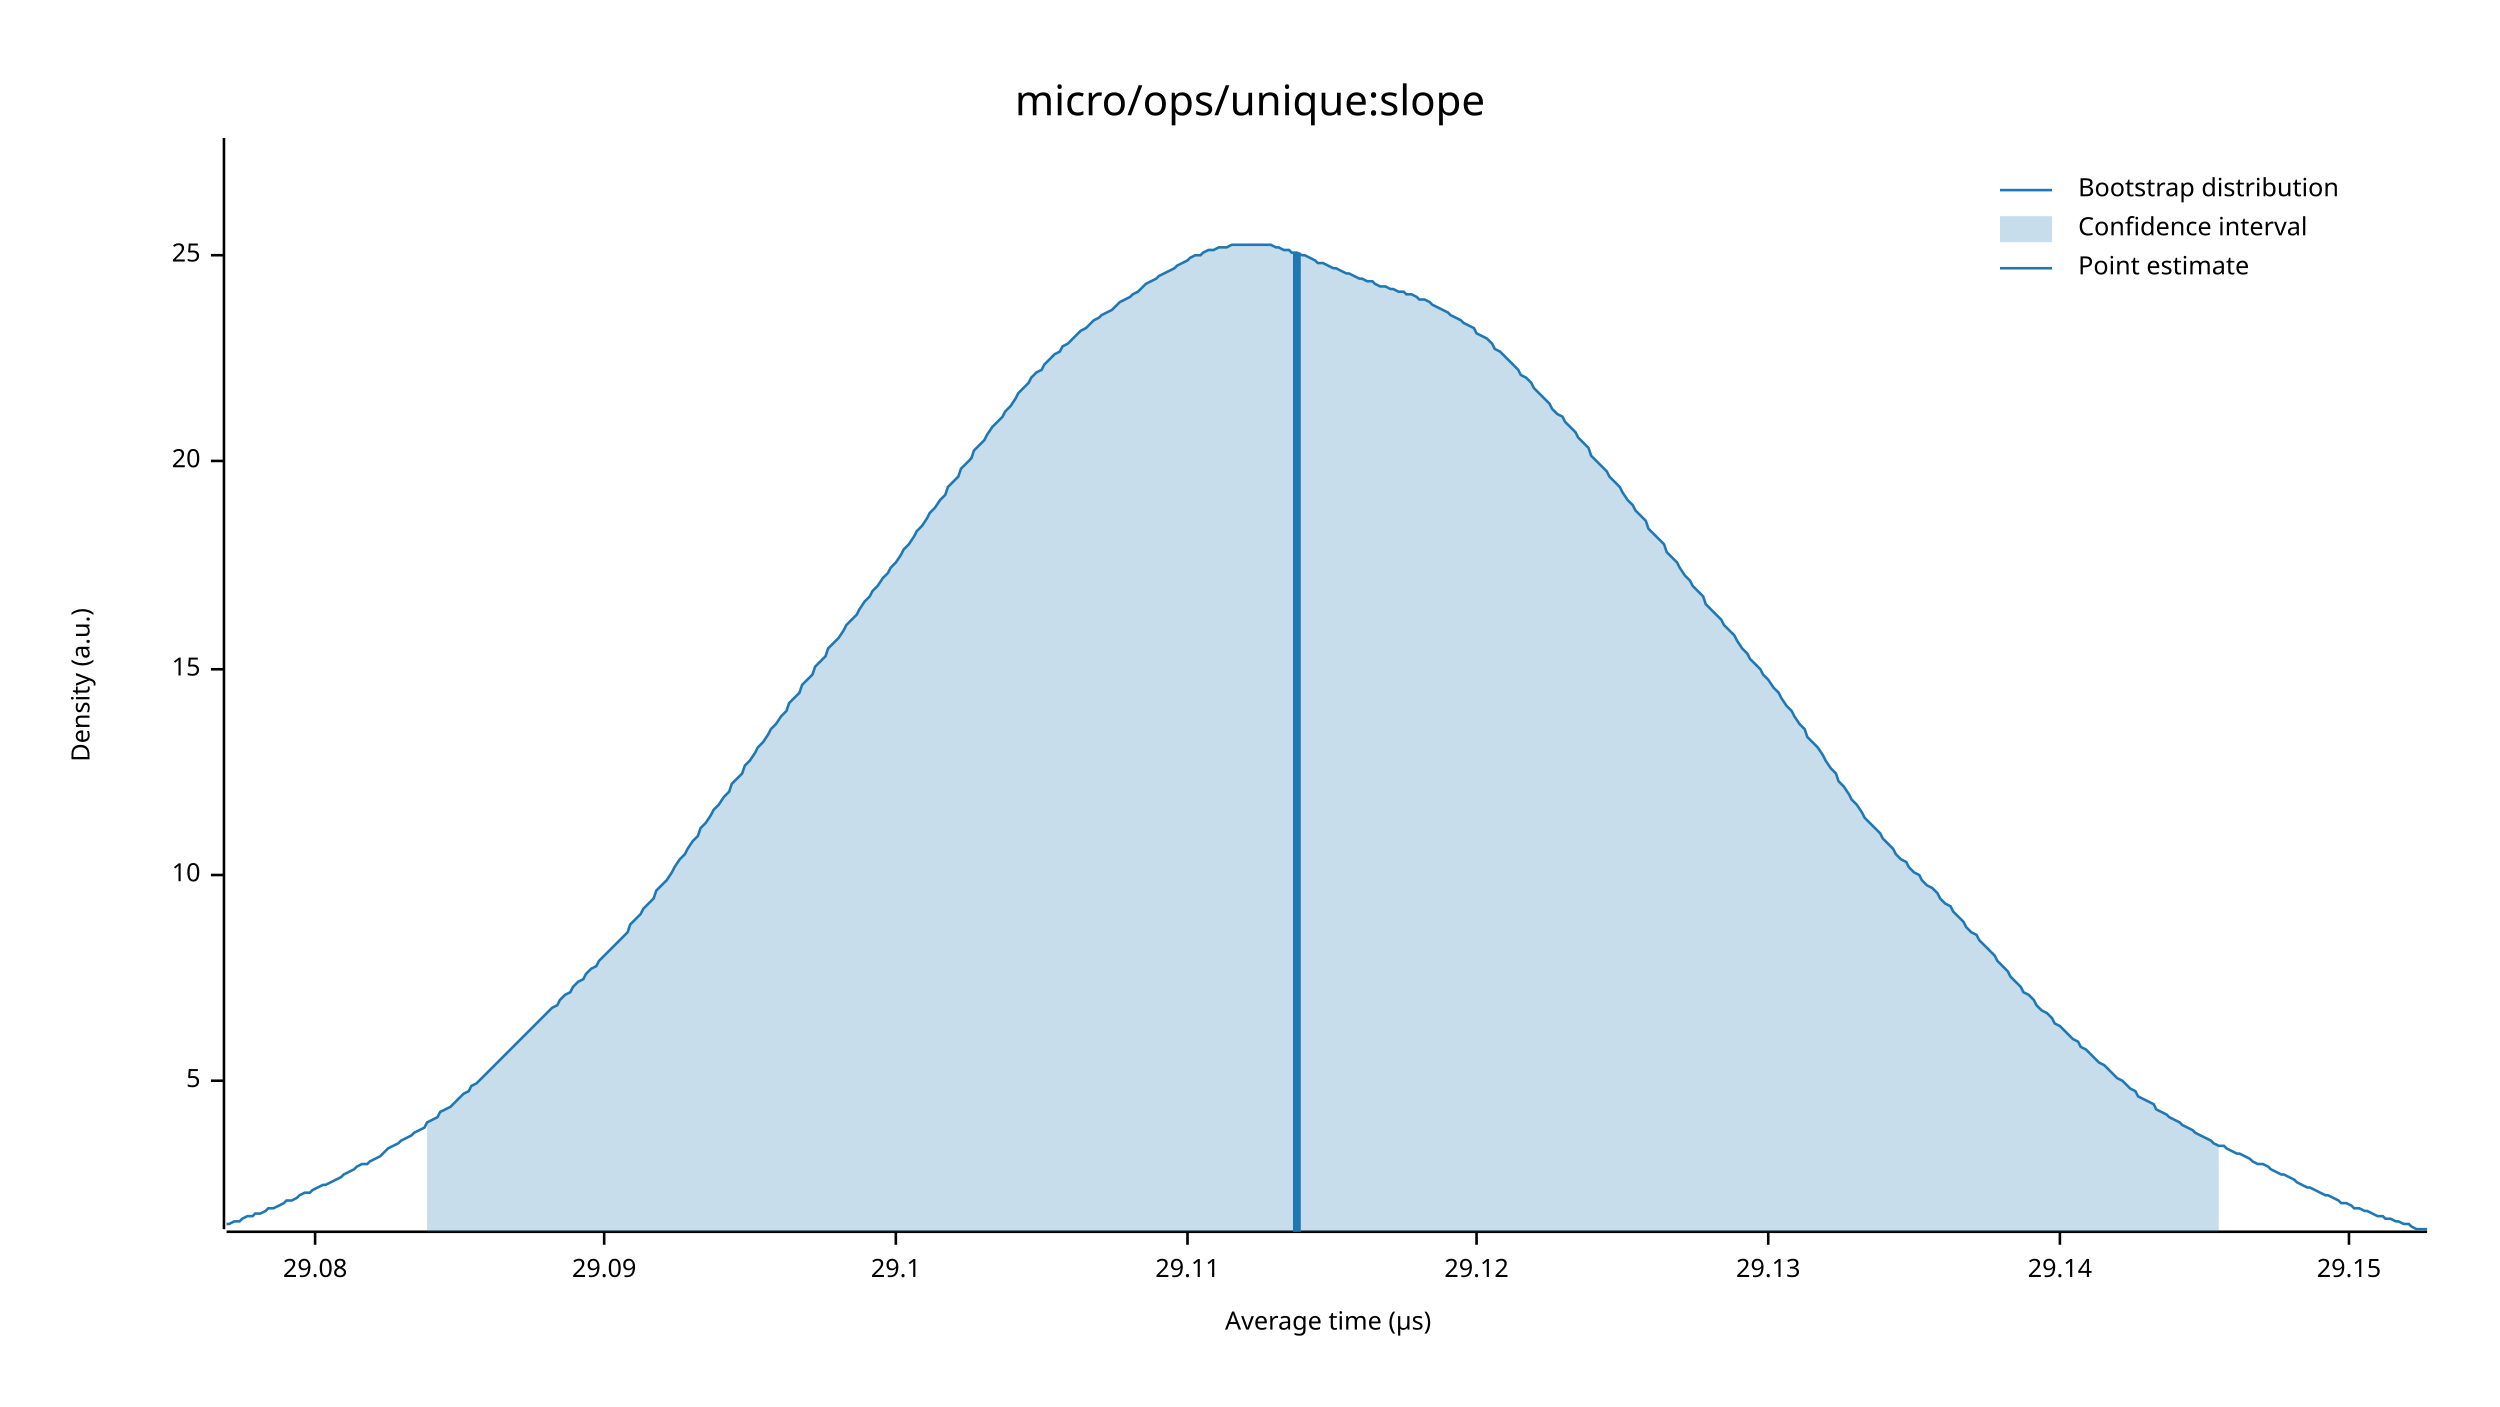
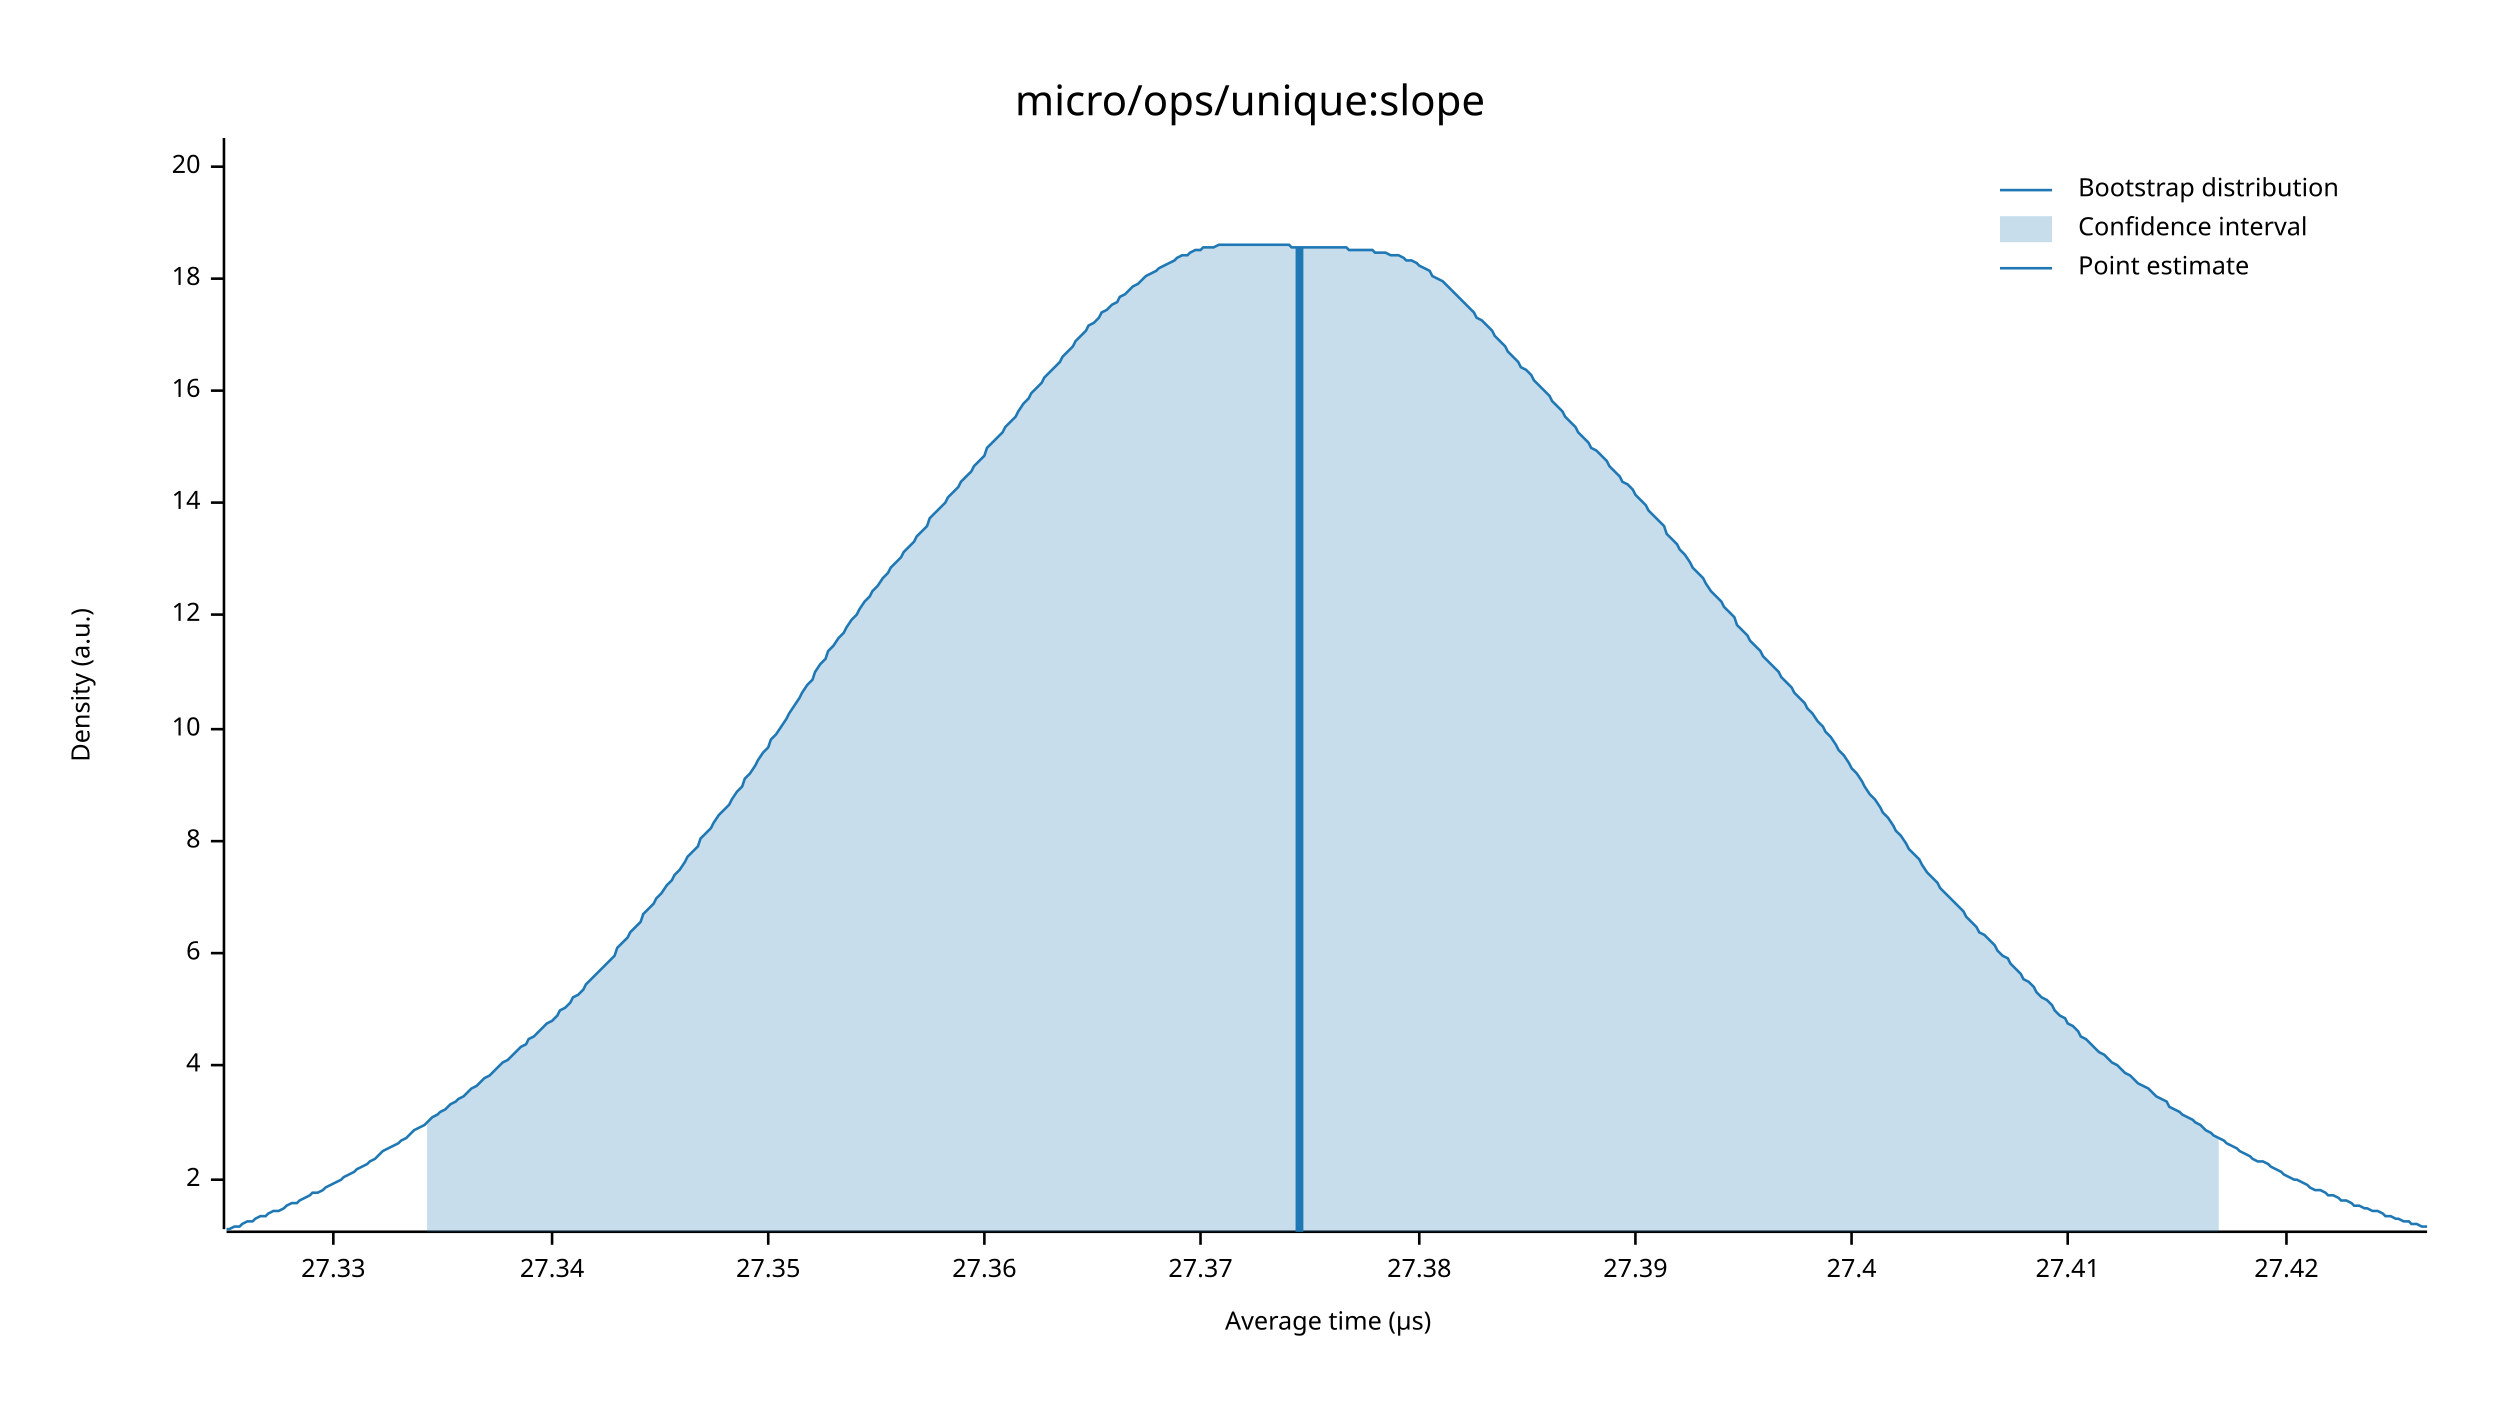
<svg xmlns="http://www.w3.org/2000/svg" width="960" height="540" viewBox="0 0 960 540">
  <text x="480" y="32" dy="0.76em" text-anchor="middle" font-family="sans-serif" font-size="16.129" opacity="1" fill="#000000">
micro/ops/unique:slope
</text>
  <text x="27" y="263" dy="0.76em" text-anchor="middle" font-family="sans-serif" font-size="9.677" opacity="1" fill="#000000" transform="rotate(270, 27, 263)">
Density (a.u.)
</text>
  <text x="510" y="513" dy="-0.5ex" text-anchor="middle" font-family="sans-serif" font-size="9.677" opacity="1" fill="#000000">
Average time (µs)
</text>
  <polyline fill="none" opacity="1" stroke="#000000" stroke-width="1" points="86,53 86,472 " />
-   <text x="77" y="415" dy="0.5ex" text-anchor="end" font-family="sans-serif" font-size="9.677" opacity="1" fill="#000000">
- 5
+   <text x="77" y="453" dy="0.5ex" text-anchor="end" font-family="sans-serif" font-size="9.677" opacity="1" fill="#000000">
+ 2
</text>
-   <polyline fill="none" opacity="1" stroke="#000000" stroke-width="1" points="81,415 86,415 " />
-   <text x="77" y="336" dy="0.5ex" text-anchor="end" font-family="sans-serif" font-size="9.677" opacity="1" fill="#000000">
+   <polyline fill="none" opacity="1" stroke="#000000" stroke-width="1" points="81,453 86,453 " />
+   <text x="77" y="409" dy="0.5ex" text-anchor="end" font-family="sans-serif" font-size="9.677" opacity="1" fill="#000000">
+ 4
+ </text>
+   <polyline fill="none" opacity="1" stroke="#000000" stroke-width="1" points="81,409 86,409 " />
+   <text x="77" y="366" dy="0.5ex" text-anchor="end" font-family="sans-serif" font-size="9.677" opacity="1" fill="#000000">
+ 6
+ </text>
+   <polyline fill="none" opacity="1" stroke="#000000" stroke-width="1" points="81,366 86,366 " />
+   <text x="77" y="323" dy="0.5ex" text-anchor="end" font-family="sans-serif" font-size="9.677" opacity="1" fill="#000000">
+ 8
+ </text>
+   <polyline fill="none" opacity="1" stroke="#000000" stroke-width="1" points="81,323 86,323 " />
+   <text x="77" y="280" dy="0.5ex" text-anchor="end" font-family="sans-serif" font-size="9.677" opacity="1" fill="#000000">
10
</text>
-   <polyline fill="none" opacity="1" stroke="#000000" stroke-width="1" points="81,336 86,336 " />
-   <text x="77" y="257" dy="0.5ex" text-anchor="end" font-family="sans-serif" font-size="9.677" opacity="1" fill="#000000">
- 15
+   <polyline fill="none" opacity="1" stroke="#000000" stroke-width="1" points="81,280 86,280 " />
+   <text x="77" y="236" dy="0.5ex" text-anchor="end" font-family="sans-serif" font-size="9.677" opacity="1" fill="#000000">
+ 12
</text>
-   <polyline fill="none" opacity="1" stroke="#000000" stroke-width="1" points="81,257 86,257 " />
-   <text x="77" y="177" dy="0.5ex" text-anchor="end" font-family="sans-serif" font-size="9.677" opacity="1" fill="#000000">
+   <polyline fill="none" opacity="1" stroke="#000000" stroke-width="1" points="81,236 86,236 " />
+   <text x="77" y="193" dy="0.5ex" text-anchor="end" font-family="sans-serif" font-size="9.677" opacity="1" fill="#000000">
+ 14
+ </text>
+   <polyline fill="none" opacity="1" stroke="#000000" stroke-width="1" points="81,193 86,193 " />
+   <text x="77" y="150" dy="0.5ex" text-anchor="end" font-family="sans-serif" font-size="9.677" opacity="1" fill="#000000">
+ 16
+ </text>
+   <polyline fill="none" opacity="1" stroke="#000000" stroke-width="1" points="81,150 86,150 " />
+   <text x="77" y="107" dy="0.5ex" text-anchor="end" font-family="sans-serif" font-size="9.677" opacity="1" fill="#000000">
+ 18
+ </text>
+   <polyline fill="none" opacity="1" stroke="#000000" stroke-width="1" points="81,107 86,107 " />
+   <text x="77" y="64" dy="0.5ex" text-anchor="end" font-family="sans-serif" font-size="9.677" opacity="1" fill="#000000">
20
</text>
-   <polyline fill="none" opacity="1" stroke="#000000" stroke-width="1" points="81,177 86,177 " />
-   <text x="77" y="98" dy="0.5ex" text-anchor="end" font-family="sans-serif" font-size="9.677" opacity="1" fill="#000000">
- 25
+   <polyline fill="none" opacity="1" stroke="#000000" stroke-width="1" points="81,64 86,64 " />
+   <polyline fill="none" opacity="1" stroke="#000000" stroke-width="1" points="87,473 932,473 " />
+   <text x="128" y="483" dy="0.76em" text-anchor="middle" font-family="sans-serif" font-size="9.677" opacity="1" fill="#000000">
+ 27.33
</text>
-   <polyline fill="none" opacity="1" stroke="#000000" stroke-width="1" points="81,98 86,98 " />
-   <polyline fill="none" opacity="1" stroke="#000000" stroke-width="1" points="87,473 932,473 " />
-   <text x="121" y="483" dy="0.76em" text-anchor="middle" font-family="sans-serif" font-size="9.677" opacity="1" fill="#000000">
- 29.08
+   <polyline fill="none" opacity="1" stroke="#000000" stroke-width="1" points="128,473 128,478 " />
+   <text x="212" y="483" dy="0.76em" text-anchor="middle" font-family="sans-serif" font-size="9.677" opacity="1" fill="#000000">
+ 27.34
</text>
-   <polyline fill="none" opacity="1" stroke="#000000" stroke-width="1" points="121,473 121,478 " />
-   <text x="232" y="483" dy="0.76em" text-anchor="middle" font-family="sans-serif" font-size="9.677" opacity="1" fill="#000000">
- 29.09
+   <polyline fill="none" opacity="1" stroke="#000000" stroke-width="1" points="212,473 212,478 " />
+   <text x="295" y="483" dy="0.76em" text-anchor="middle" font-family="sans-serif" font-size="9.677" opacity="1" fill="#000000">
+ 27.35
</text>
-   <polyline fill="none" opacity="1" stroke="#000000" stroke-width="1" points="232,473 232,478 " />
-   <text x="344" y="483" dy="0.76em" text-anchor="middle" font-family="sans-serif" font-size="9.677" opacity="1" fill="#000000">
- 29.1
+   <polyline fill="none" opacity="1" stroke="#000000" stroke-width="1" points="295,473 295,478 " />
+   <text x="378" y="483" dy="0.76em" text-anchor="middle" font-family="sans-serif" font-size="9.677" opacity="1" fill="#000000">
+ 27.36
</text>
-   <polyline fill="none" opacity="1" stroke="#000000" stroke-width="1" points="344,473 344,478 " />
-   <text x="456" y="483" dy="0.76em" text-anchor="middle" font-family="sans-serif" font-size="9.677" opacity="1" fill="#000000">
- 29.11
+   <polyline fill="none" opacity="1" stroke="#000000" stroke-width="1" points="378,473 378,478 " />
+   <text x="461" y="483" dy="0.76em" text-anchor="middle" font-family="sans-serif" font-size="9.677" opacity="1" fill="#000000">
+ 27.37
</text>
-   <polyline fill="none" opacity="1" stroke="#000000" stroke-width="1" points="456,473 456,478 " />
-   <text x="567" y="483" dy="0.76em" text-anchor="middle" font-family="sans-serif" font-size="9.677" opacity="1" fill="#000000">
- 29.12
+   <polyline fill="none" opacity="1" stroke="#000000" stroke-width="1" points="461,473 461,478 " />
+   <text x="545" y="483" dy="0.76em" text-anchor="middle" font-family="sans-serif" font-size="9.677" opacity="1" fill="#000000">
+ 27.38
</text>
-   <polyline fill="none" opacity="1" stroke="#000000" stroke-width="1" points="567,473 567,478 " />
-   <text x="679" y="483" dy="0.76em" text-anchor="middle" font-family="sans-serif" font-size="9.677" opacity="1" fill="#000000">
- 29.13
+   <polyline fill="none" opacity="1" stroke="#000000" stroke-width="1" points="545,473 545,478 " />
+   <text x="628" y="483" dy="0.76em" text-anchor="middle" font-family="sans-serif" font-size="9.677" opacity="1" fill="#000000">
+ 27.39
</text>
-   <polyline fill="none" opacity="1" stroke="#000000" stroke-width="1" points="679,473 679,478 " />
-   <text x="791" y="483" dy="0.76em" text-anchor="middle" font-family="sans-serif" font-size="9.677" opacity="1" fill="#000000">
- 29.14
+   <polyline fill="none" opacity="1" stroke="#000000" stroke-width="1" points="628,473 628,478 " />
+   <text x="711" y="483" dy="0.76em" text-anchor="middle" font-family="sans-serif" font-size="9.677" opacity="1" fill="#000000">
+ 27.4
</text>
-   <polyline fill="none" opacity="1" stroke="#000000" stroke-width="1" points="791,473 791,478 " />
-   <text x="902" y="483" dy="0.76em" text-anchor="middle" font-family="sans-serif" font-size="9.677" opacity="1" fill="#000000">
- 29.15
+   <polyline fill="none" opacity="1" stroke="#000000" stroke-width="1" points="711,473 711,478 " />
+   <text x="794" y="483" dy="0.76em" text-anchor="middle" font-family="sans-serif" font-size="9.677" opacity="1" fill="#000000">
+ 27.41
</text>
-   <polyline fill="none" opacity="1" stroke="#000000" stroke-width="1" points="902,473 902,478 " />
-   <polyline fill="none" opacity="1" stroke="#1F78B4" stroke-width="1" points="87,470 88,470 90,469 92,469 93,468 95,467 97,467 98,466 100,466 102,465 103,464 105,464 107,463 109,462 110,461 112,461 114,460 115,459 117,458 119,458 120,457 122,456 124,455 125,455 127,454 129,453 131,452 132,451 134,450 136,449 137,448 139,447 141,447 142,446 144,445 146,444 147,443 149,441 151,440 153,439 154,438 156,437 158,436 159,435 161,434 163,433 164,431 166,430 168,429 169,427 171,426 173,425 175,423 176,422 178,420 180,419 181,417 183,416 185,414 186,413 188,411 190,409 191,408 193,406 195,404 197,402 198,401 200,399 202,397 203,396 205,394 207,392 208,391 210,389 212,387 214,386 215,384 217,382 219,381 220,379 222,377 224,376 225,374 227,372 229,371 230,369 232,367 234,365 236,363 237,362 239,360 241,358 242,355 244,353 246,351 247,349 249,347 251,345 252,342 254,340 256,338 258,335 259,333 261,330 263,328 264,326 266,323 268,321 269,318 271,316 273,313 274,311 276,309 278,306 280,304 281,301 283,299 285,297 286,294 288,292 290,289 291,287 293,285 295,282 296,280 298,278 300,275 302,273 303,270 305,268 307,266 308,263 310,261 312,259 313,256 315,254 317,252 318,249 320,247 322,245 324,242 325,240 327,238 329,236 330,234 332,231 334,229 335,227 337,225 339,222 341,220 342,218 344,216 346,213 347,211 349,209 351,206 352,204 354,202 356,199 357,197 359,195 361,192 363,190 364,187 366,185 368,183 369,180 371,178 373,176 374,173 376,171 378,169 379,167 381,164 383,162 385,160 386,158 388,156 390,153 391,151 393,149 395,147 396,145 398,143 400,142 401,140 403,138 405,136 407,135 408,133 410,132 412,130 413,129 415,127 417,126 418,125 420,123 422,122 423,121 425,120 427,119 429,117 430,116 432,115 434,114 435,113 437,112 439,110 440,109 442,108 444,107 445,106 447,105 449,104 451,103 452,102 454,101 456,100 457,99 459,98 461,98 462,97 464,96 466,96 468,95 469,95 471,95 473,94 474,94 476,94 478,94 479,94 481,94 483,94 484,94 486,94 488,94 490,95 491,95 493,96 495,96 496,97 498,97 500,98 501,98 503,99 505,100 506,101 508,101 510,102 512,103 513,103 515,104 517,105 518,105 520,106 522,107 523,107 525,108 527,108 528,109 530,110 532,110 534,111 535,111 537,112 539,112 540,113 542,113 544,114 545,115 547,115 549,116 550,117 552,118 554,119 556,120 557,121 559,122 561,123 562,124 564,125 566,126 567,128 569,129 571,130 573,132 574,134 576,135 578,137 579,138 581,140 583,142 584,144 586,145 588,147 589,149 591,151 593,153 595,155 596,157 598,159 600,160 601,162 603,164 605,166 606,168 608,170 610,172 611,175 613,177 615,179 617,181 618,183 620,185 622,187 623,189 625,192 627,194 628,196 630,198 632,200 633,203 635,205 637,207 639,209 640,212 642,214 644,216 645,218 647,221 649,223 650,225 652,227 654,229 655,232 657,234 659,236 661,238 662,240 664,242 666,244 667,246 669,249 671,251 672,253 674,255 676,257 677,259 679,261 681,264 683,266 684,268 686,271 688,273 689,275 691,278 693,280 694,283 696,285 698,287 700,290 701,292 703,295 705,297 706,300 708,302 710,305 711,307 713,309 715,312 716,314 718,316 720,318 722,320 723,322 725,324 727,326 728,328 730,330 732,331 733,333 735,335 737,336 738,338 740,340 742,341 744,343 745,345 747,347 749,348 750,350 752,352 754,354 755,356 757,358 759,359 760,361 762,363 764,365 766,367 767,369 769,371 771,373 772,375 774,377 776,379 777,381 779,382 781,384 782,386 784,388 786,389 788,391 789,393 791,394 793,396 794,397 796,399 798,400 799,402 801,403 803,405 804,406 806,408 808,409 810,411 811,412 813,414 815,415 816,416 818,418 820,419 821,421 823,422 825,423 827,424 828,426 830,427 832,428 833,429 835,430 837,431 838,432 840,433 842,434 843,435 845,436 847,437 849,438 850,439 852,440 854,440 855,441 857,442 859,443 860,443 862,444 864,445 865,446 867,447 869,447 871,448 872,449 874,450 876,451 877,451 879,452 881,453 882,454 884,455 886,456 887,456 889,457 891,458 893,459 894,459 896,460 898,461 899,462 901,462 903,463 904,464 906,464 908,465 909,465 911,466 913,467 915,467 916,468 918,468 920,469 921,469 923,470 925,470 926,471 928,472 930,472 932,472 " />
-   <polygon opacity="0.25" fill="#1F78B4" points="164,431 166,430 168,429 169,427 171,426 173,425 175,423 176,422 178,420 180,419 181,417 183,416 185,414 186,413 188,411 190,409 191,408 193,406 195,404 197,402 198,401 200,399 202,397 203,396 205,394 207,392 208,391 210,389 212,387 214,386 215,384 217,382 219,381 220,379 222,377 224,376 225,374 227,372 229,371 230,369 232,367 234,365 236,363 237,362 239,360 241,358 242,355 244,353 246,351 247,349 249,347 251,345 252,342 254,340 256,338 258,335 259,333 261,330 263,328 264,326 266,323 268,321 269,318 271,316 273,313 274,311 276,309 278,306 280,304 281,301 283,299 285,297 286,294 288,292 290,289 291,287 293,285 295,282 296,280 298,278 300,275 302,273 303,270 305,268 307,266 308,263 310,261 312,259 313,256 315,254 317,252 318,249 320,247 322,245 324,242 325,240 327,238 329,236 330,234 332,231 334,229 335,227 337,225 339,222 341,220 342,218 344,216 346,213 347,211 349,209 351,206 352,204 354,202 356,199 357,197 359,195 361,192 363,190 364,187 366,185 368,183 369,180 371,178 373,176 374,173 376,171 378,169 379,167 381,164 383,162 385,160 386,158 388,156 390,153 391,151 393,149 395,147 396,145 398,143 400,142 401,140 403,138 405,136 407,135 408,133 410,132 412,130 413,129 415,127 417,126 418,125 420,123 422,122 423,121 425,120 427,119 429,117 430,116 432,115 434,114 435,113 437,112 439,110 440,109 442,108 444,107 445,106 447,105 449,104 451,103 452,102 454,101 456,100 457,99 459,98 461,98 462,97 464,96 466,96 468,95 469,95 471,95 473,94 474,94 476,94 478,94 479,94 481,94 483,94 484,94 486,94 488,94 490,95 491,95 493,96 495,96 496,97 498,97 500,98 501,98 503,99 505,100 506,101 508,101 510,102 512,103 513,103 515,104 517,105 518,105 520,106 522,107 523,107 525,108 527,108 528,109 530,110 532,110 534,111 535,111 537,112 539,112 540,113 542,113 544,114 545,115 547,115 549,116 550,117 552,118 554,119 556,120 557,121 559,122 561,123 562,124 564,125 566,126 567,128 569,129 571,130 573,132 574,134 576,135 578,137 579,138 581,140 583,142 584,144 586,145 588,147 589,149 591,151 593,153 595,155 596,157 598,159 600,160 601,162 603,164 605,166 606,168 608,170 610,172 611,175 613,177 615,179 617,181 618,183 620,185 622,187 623,189 625,192 627,194 628,196 630,198 632,200 633,203 635,205 637,207 639,209 640,212 642,214 644,216 645,218 647,221 649,223 650,225 652,227 654,229 655,232 657,234 659,236 661,238 662,240 664,242 666,244 667,246 669,249 671,251 672,253 674,255 676,257 677,259 679,261 681,264 683,266 684,268 686,271 688,273 689,275 691,278 693,280 694,283 696,285 698,287 700,290 701,292 703,295 705,297 706,300 708,302 710,305 711,307 713,309 715,312 716,314 718,316 720,318 722,320 723,322 725,324 727,326 728,328 730,330 732,331 733,333 735,335 737,336 738,338 740,340 742,341 744,343 745,345 747,347 749,348 750,350 752,352 754,354 755,356 757,358 759,359 760,361 762,363 764,365 766,367 767,369 769,371 771,373 772,375 774,377 776,379 777,381 779,382 781,384 782,386 784,388 786,389 788,391 789,393 791,394 793,396 794,397 796,399 798,400 799,402 801,403 803,405 804,406 806,408 808,409 810,411 811,412 813,414 815,415 816,416 818,418 820,419 821,421 823,422 825,423 827,424 828,426 830,427 832,428 833,429 835,430 837,431 838,432 840,433 842,434 843,435 845,436 847,437 849,438 850,439 852,440 852,473 164,473 " />
-   <polyline fill="none" opacity="1" stroke="#1F78B4" stroke-width="3" points="498,473 498,97 " />
+   <polyline fill="none" opacity="1" stroke="#000000" stroke-width="1" points="794,473 794,478 " />
+   <text x="878" y="483" dy="0.76em" text-anchor="middle" font-family="sans-serif" font-size="9.677" opacity="1" fill="#000000">
+ 27.42
+ </text>
+   <polyline fill="none" opacity="1" stroke="#000000" stroke-width="1" points="878,473 878,478 " />
+   <polyline fill="none" opacity="1" stroke="#1F78B4" stroke-width="1" points="87,472 88,472 90,471 92,471 93,470 95,469 97,469 98,468 100,467 102,467 103,466 105,465 107,465 109,464 110,463 112,462 114,462 115,461 117,460 119,459 120,458 122,458 124,457 125,456 127,455 129,454 131,453 132,452 134,451 136,450 137,449 139,448 141,447 142,446 144,445 146,443 147,442 149,441 151,440 153,439 154,438 156,437 158,435 159,434 161,433 163,432 164,431 166,429 168,428 169,427 171,426 173,424 175,423 176,422 178,421 180,419 181,418 183,417 185,415 186,414 188,413 190,411 191,410 193,408 195,407 197,405 198,404 200,402 202,401 203,399 205,398 207,396 208,395 210,393 212,392 214,390 215,388 217,387 219,385 220,383 222,382 224,380 225,378 227,376 229,374 230,373 232,371 234,369 236,367 237,364 239,362 241,360 242,358 244,356 246,354 247,351 249,349 251,347 252,345 254,343 256,340 258,338 259,336 261,334 263,331 264,329 266,327 268,325 269,322 271,320 273,318 274,316 276,313 278,311 280,309 281,307 283,304 285,302 286,299 288,297 290,294 291,292 293,289 295,287 296,284 298,282 300,279 302,276 303,274 305,271 307,268 308,266 310,263 312,261 313,258 315,255 317,253 318,250 320,248 322,245 324,243 325,241 327,238 329,236 330,234 332,231 334,229 335,227 337,225 339,222 341,220 342,218 344,216 346,214 347,212 349,210 351,208 352,206 354,204 356,202 357,199 359,197 361,195 363,193 364,191 366,189 368,187 369,185 371,183 373,181 374,179 376,177 378,175 379,172 381,170 383,168 385,166 386,164 388,162 390,160 391,158 393,155 395,153 396,151 398,149 400,147 401,145 403,143 405,141 407,139 408,137 410,135 412,133 413,131 415,129 417,127 418,125 420,124 422,122 423,120 425,119 427,117 429,116 430,114 432,113 434,111 435,110 437,109 439,107 440,106 442,105 444,104 445,103 447,102 449,101 451,100 452,99 454,98 456,98 457,97 459,96 461,96 462,95 464,95 466,95 468,94 469,94 471,94 473,94 474,94 476,94 478,94 479,94 481,94 483,94 484,94 486,94 488,94 490,94 491,94 493,94 495,94 496,95 498,95 500,95 501,95 503,95 505,95 506,95 508,95 510,95 512,95 513,95 515,95 517,95 518,96 520,96 522,96 523,96 525,96 527,96 528,97 530,97 532,97 534,98 535,98 537,98 539,99 540,100 542,100 544,101 545,102 547,103 549,104 550,106 552,107 554,108 556,110 557,111 559,113 561,115 562,116 564,118 566,120 567,122 569,123 571,125 573,127 574,129 576,131 578,133 579,135 581,137 583,139 584,141 586,142 588,144 589,146 591,148 593,150 595,152 596,154 598,156 600,158 601,160 603,162 605,164 606,166 608,168 610,170 611,172 613,173 615,175 617,177 618,179 620,181 622,183 623,185 625,186 627,188 628,190 630,192 632,194 633,196 635,198 637,200 639,202 640,205 642,207 644,209 645,211 647,213 649,216 650,218 652,220 654,222 655,224 657,227 659,229 661,231 662,233 664,235 666,237 667,240 669,242 671,244 672,246 674,248 676,250 677,252 679,254 681,256 683,258 684,260 686,262 688,264 689,266 691,268 693,270 694,272 696,274 698,277 700,279 701,281 703,283 705,286 706,288 708,290 710,293 711,295 713,297 715,300 716,302 718,305 720,307 722,310 723,312 725,314 727,317 728,319 730,321 732,324 733,326 735,328 737,330 738,332 740,335 742,337 744,339 745,341 747,343 749,345 750,346 752,348 754,350 755,352 757,354 759,356 760,358 762,359 764,361 766,363 767,365 769,367 771,368 772,370 774,372 776,374 777,376 779,377 781,379 782,381 784,383 786,384 788,386 789,388 791,390 793,391 794,393 796,394 798,396 799,398 801,399 803,401 804,402 806,404 808,405 810,407 811,408 813,409 815,411 816,412 818,413 820,415 821,416 823,417 825,418 827,420 828,421 830,422 832,423 833,425 835,426 837,427 838,428 840,429 842,430 843,431 845,432 847,434 849,435 850,436 852,437 854,438 855,439 857,440 859,441 860,442 862,443 864,444 865,445 867,446 869,446 871,447 872,448 874,449 876,450 877,451 879,452 881,453 882,453 884,454 886,455 887,456 889,457 891,457 893,458 894,459 896,459 898,460 899,461 901,461 903,462 904,463 906,463 908,464 909,464 911,465 913,465 915,466 916,467 918,467 920,468 921,468 923,469 925,469 926,470 928,470 930,471 932,471 " />
+   <polygon opacity="0.25" fill="#1F78B4" points="164,431 166,429 168,428 169,427 171,426 173,424 175,423 176,422 178,421 180,419 181,418 183,417 185,415 186,414 188,413 190,411 191,410 193,408 195,407 197,405 198,404 200,402 202,401 203,399 205,398 207,396 208,395 210,393 212,392 214,390 215,388 217,387 219,385 220,383 222,382 224,380 225,378 227,376 229,374 230,373 232,371 234,369 236,367 237,364 239,362 241,360 242,358 244,356 246,354 247,351 249,349 251,347 252,345 254,343 256,340 258,338 259,336 261,334 263,331 264,329 266,327 268,325 269,322 271,320 273,318 274,316 276,313 278,311 280,309 281,307 283,304 285,302 286,299 288,297 290,294 291,292 293,289 295,287 296,284 298,282 300,279 302,276 303,274 305,271 307,268 308,266 310,263 312,261 313,258 315,255 317,253 318,250 320,248 322,245 324,243 325,241 327,238 329,236 330,234 332,231 334,229 335,227 337,225 339,222 341,220 342,218 344,216 346,214 347,212 349,210 351,208 352,206 354,204 356,202 357,199 359,197 361,195 363,193 364,191 366,189 368,187 369,185 371,183 373,181 374,179 376,177 378,175 379,172 381,170 383,168 385,166 386,164 388,162 390,160 391,158 393,155 395,153 396,151 398,149 400,147 401,145 403,143 405,141 407,139 408,137 410,135 412,133 413,131 415,129 417,127 418,125 420,124 422,122 423,120 425,119 427,117 429,116 430,114 432,113 434,111 435,110 437,109 439,107 440,106 442,105 444,104 445,103 447,102 449,101 451,100 452,99 454,98 456,98 457,97 459,96 461,96 462,95 464,95 466,95 468,94 469,94 471,94 473,94 474,94 476,94 478,94 479,94 481,94 483,94 484,94 486,94 488,94 490,94 491,94 493,94 495,94 496,95 498,95 500,95 501,95 503,95 505,95 506,95 508,95 510,95 512,95 513,95 515,95 517,95 518,96 520,96 522,96 523,96 525,96 527,96 528,97 530,97 532,97 534,98 535,98 537,98 539,99 540,100 542,100 544,101 545,102 547,103 549,104 550,106 552,107 554,108 556,110 557,111 559,113 561,115 562,116 564,118 566,120 567,122 569,123 571,125 573,127 574,129 576,131 578,133 579,135 581,137 583,139 584,141 586,142 588,144 589,146 591,148 593,150 595,152 596,154 598,156 600,158 601,160 603,162 605,164 606,166 608,168 610,170 611,172 613,173 615,175 617,177 618,179 620,181 622,183 623,185 625,186 627,188 628,190 630,192 632,194 633,196 635,198 637,200 639,202 640,205 642,207 644,209 645,211 647,213 649,216 650,218 652,220 654,222 655,224 657,227 659,229 661,231 662,233 664,235 666,237 667,240 669,242 671,244 672,246 674,248 676,250 677,252 679,254 681,256 683,258 684,260 686,262 688,264 689,266 691,268 693,270 694,272 696,274 698,277 700,279 701,281 703,283 705,286 706,288 708,290 710,293 711,295 713,297 715,300 716,302 718,305 720,307 722,310 723,312 725,314 727,317 728,319 730,321 732,324 733,326 735,328 737,330 738,332 740,335 742,337 744,339 745,341 747,343 749,345 750,346 752,348 754,350 755,352 757,354 759,356 760,358 762,359 764,361 766,363 767,365 769,367 771,368 772,370 774,372 776,374 777,376 779,377 781,379 782,381 784,383 786,384 788,386 789,388 791,390 793,391 794,393 796,394 798,396 799,398 801,399 803,401 804,402 806,404 808,405 810,407 811,408 813,409 815,411 816,412 818,413 820,415 821,416 823,417 825,418 827,420 828,421 830,422 832,423 833,425 835,426 837,427 838,428 840,429 842,430 843,431 845,432 847,434 849,435 850,436 852,437 852,473 164,473 " />
+   <polyline fill="none" opacity="1" stroke="#1F78B4" stroke-width="3" points="499,473 499,95 " />
  <text x="798" y="68" dy="0.76em" text-anchor="start" font-family="sans-serif" font-size="9.677" opacity="1" fill="#000000">
Bootstrap distribution
</text>
  <text x="798" y="83" dy="0.76em" text-anchor="start" font-family="sans-serif" font-size="9.677" opacity="1" fill="#000000">
Confidence interval
</text>
  <text x="798" y="98" dy="0.76em" text-anchor="start" font-family="sans-serif" font-size="9.677" opacity="1" fill="#000000">
Point estimate
</text>
  <polyline fill="none" opacity="1" stroke="#1F78B4" stroke-width="1" points="768,73 788,73 " />
  <rect x="768" y="83" width="20" height="10" opacity="0.25" fill="#1F78B4" stroke="none" />
  <polyline fill="none" opacity="1" stroke="#1F78B4" stroke-width="1" points="768,103 788,103 " />
</svg>
